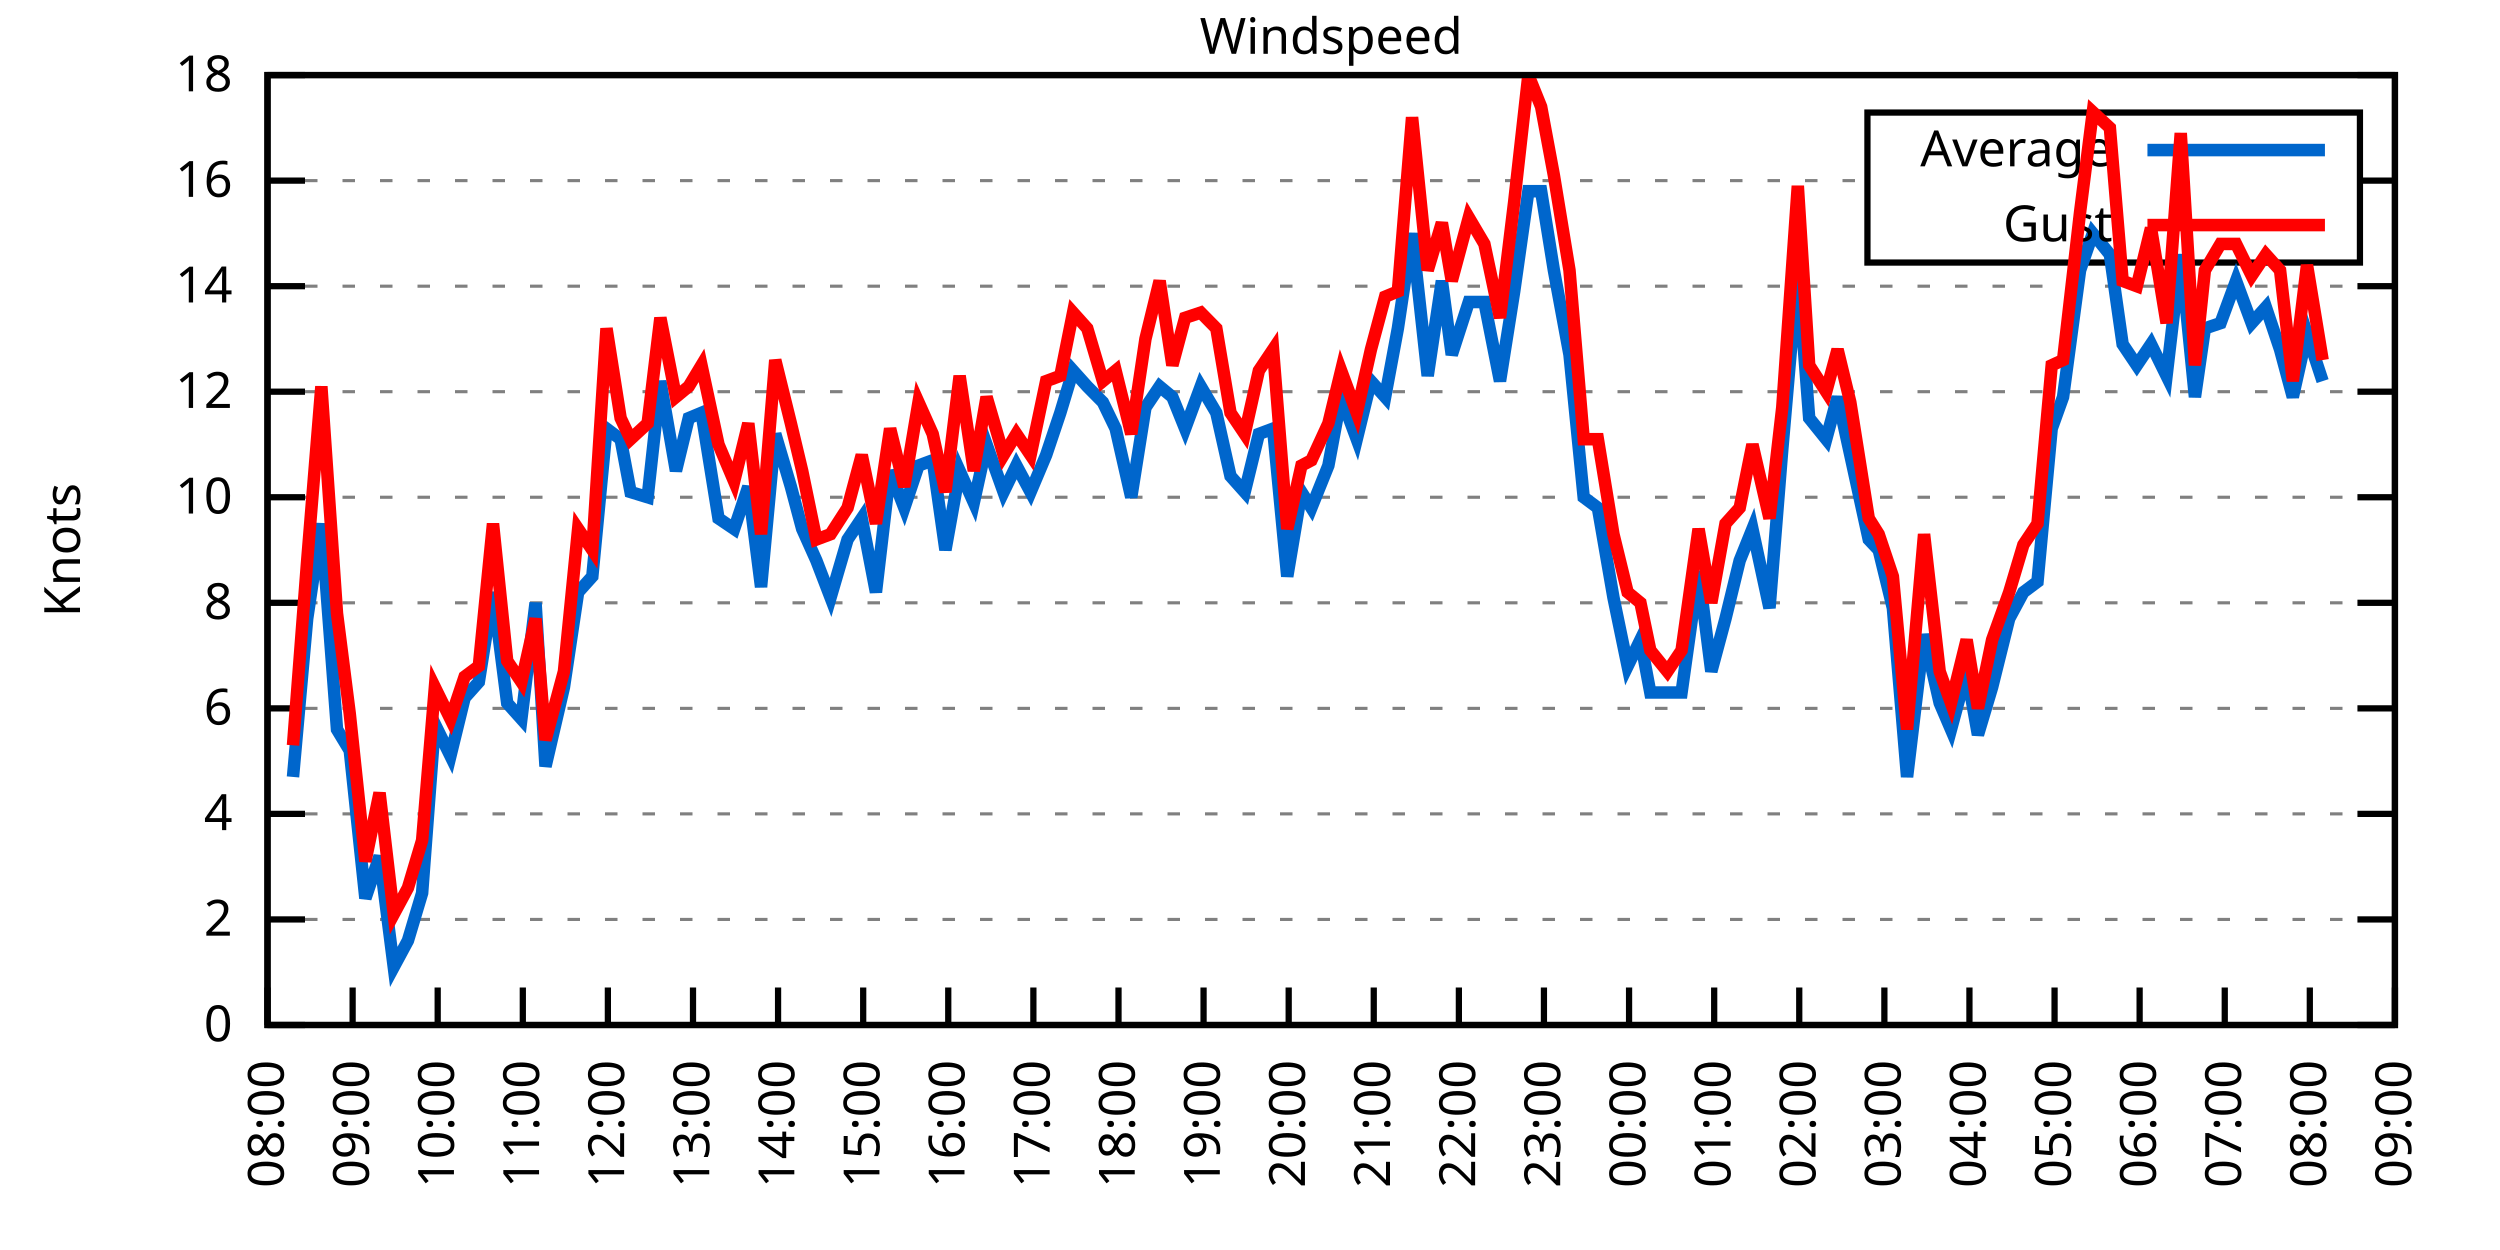
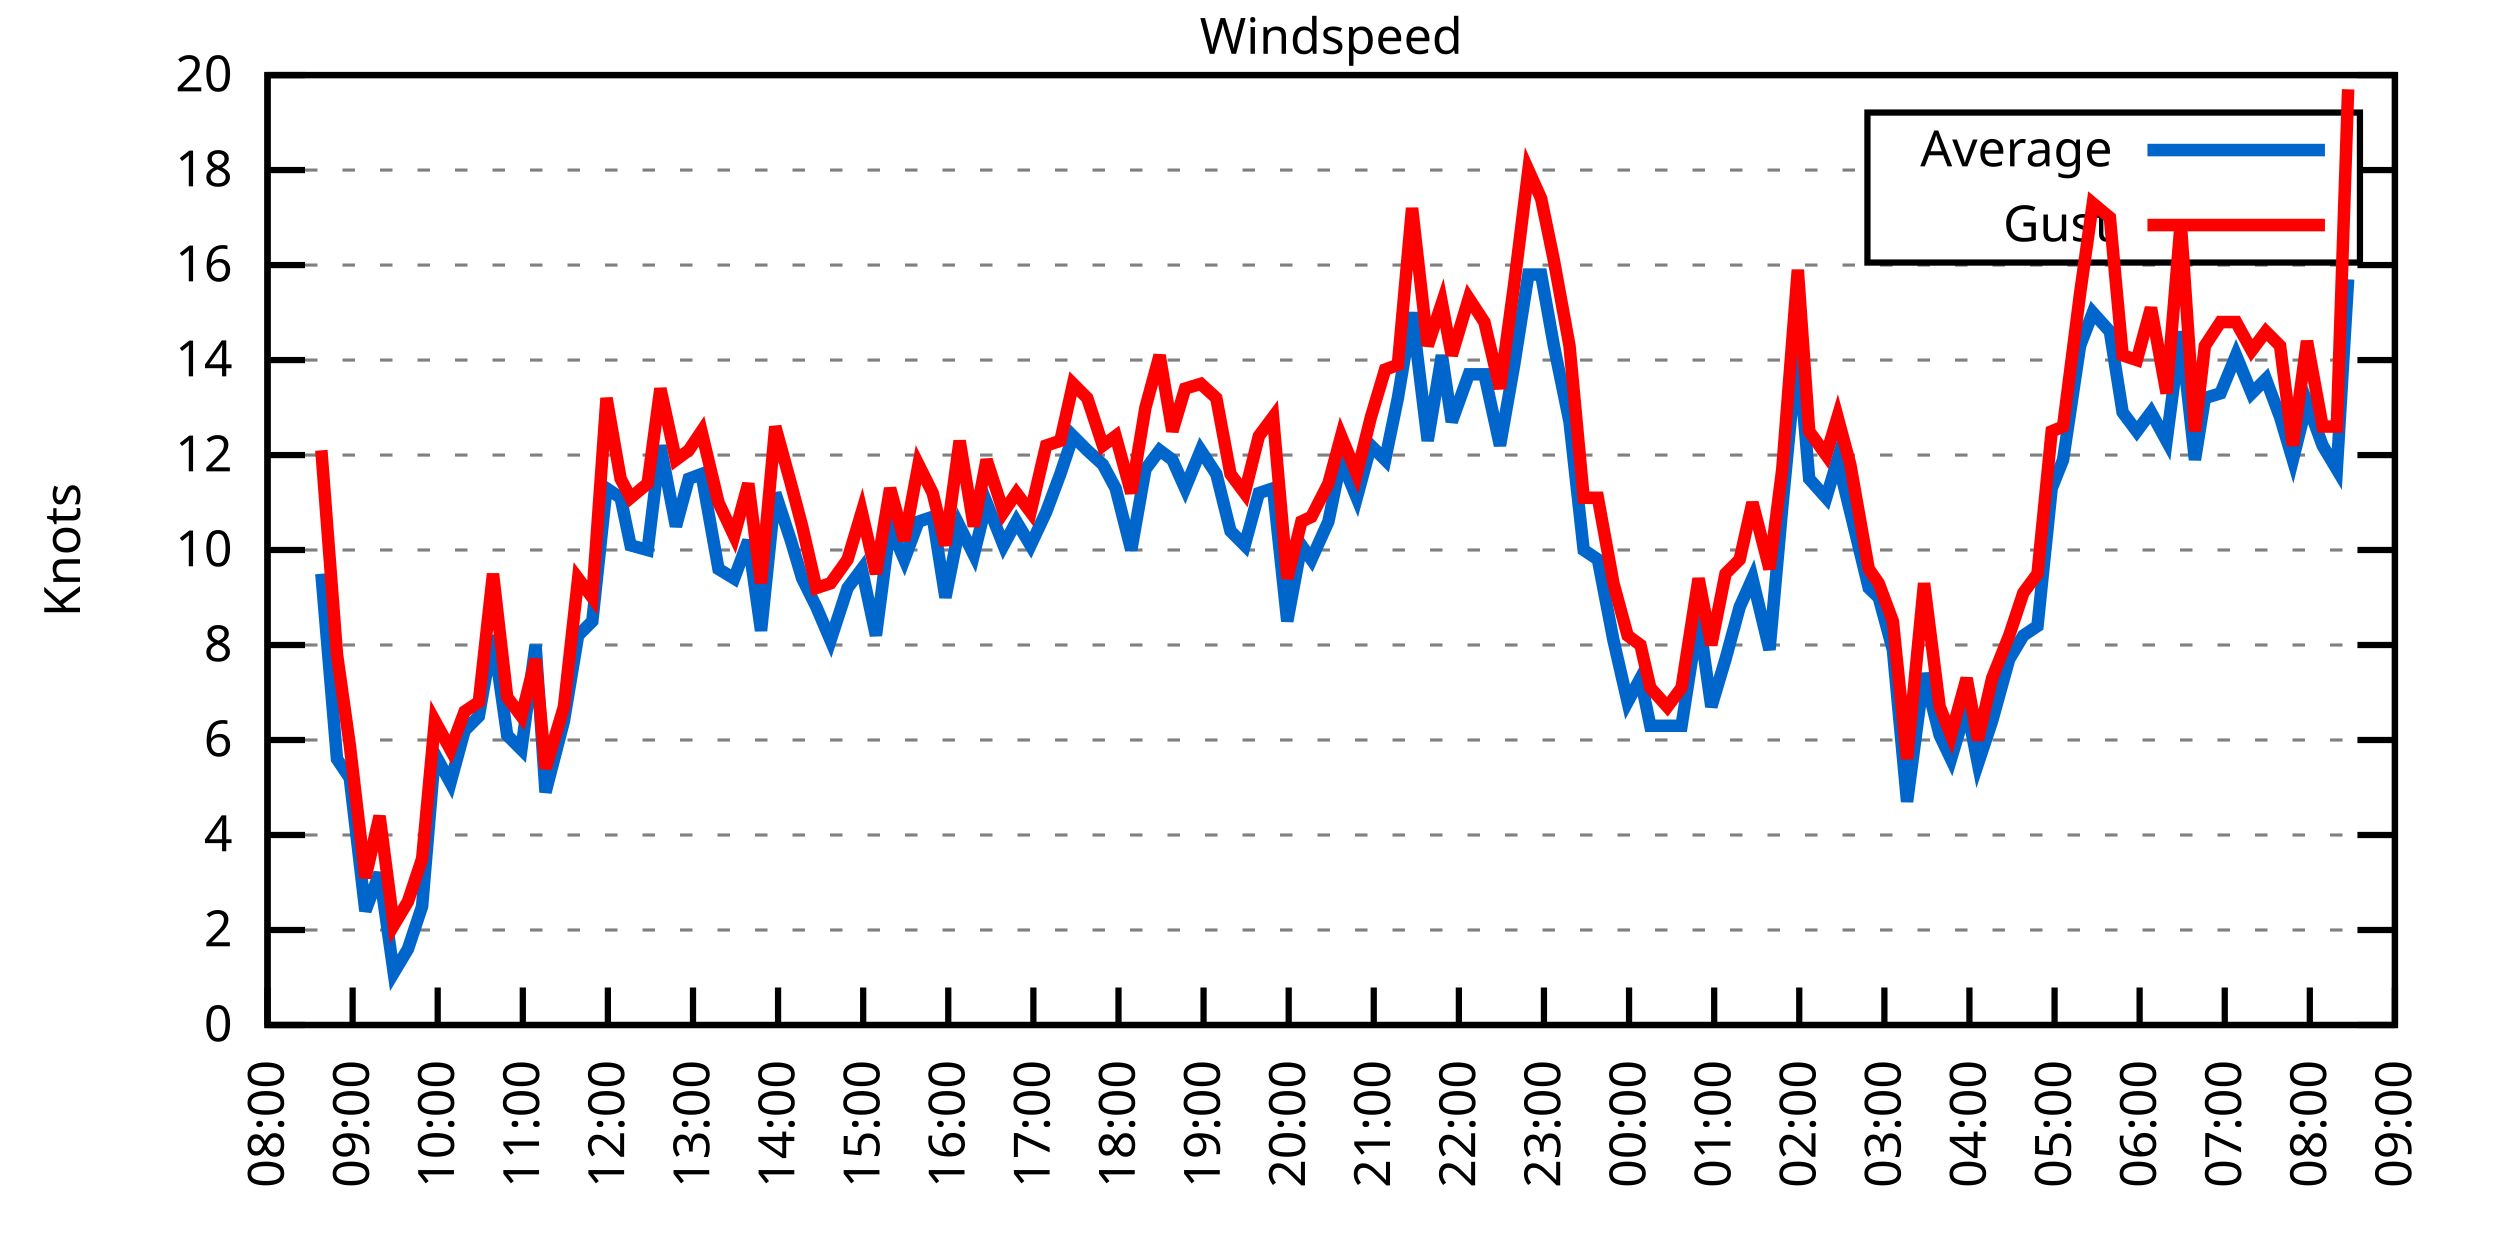
<svg xmlns="http://www.w3.org/2000/svg" xmlns:xlink="http://www.w3.org/1999/xlink" width="400" height="200" viewBox="0 0 400 200">
  <g id="gnuplot_canvas">
    <rect x="0" y="0" width="400" height="200" fill="none" />
    <defs>
      <circle id="gpDot" r="0.5" stroke-width="0.5" stroke="currentColor" />
      <path id="gpPt0" stroke-width="0.333" stroke="currentColor" d="M-1,0 h2 M0,-1 v2" />
      <path id="gpPt1" stroke-width="0.333" stroke="currentColor" d="M-1,-1 L1,1 M1,-1 L-1,1" />
      <path id="gpPt2" stroke-width="0.333" stroke="currentColor" d="M-1,0 L1,0 M0,-1 L0,1 M-1,-1 L1,1 M-1,1 L1,-1" />
      <rect id="gpPt3" stroke-width="0.333" stroke="currentColor" x="-1" y="-1" width="2" height="2" />
      <rect id="gpPt4" stroke-width="0.333" stroke="currentColor" fill="currentColor" x="-1" y="-1" width="2" height="2" />
      <circle id="gpPt5" stroke-width="0.333" stroke="currentColor" cx="0" cy="0" r="1" />
      <use xlink:href="#gpPt5" id="gpPt6" fill="currentColor" stroke="none" />
      <path id="gpPt7" stroke-width="0.333" stroke="currentColor" d="M0,-1.33 L-1.33,0.67 L1.33,0.67 z" />
      <use xlink:href="#gpPt7" id="gpPt8" fill="currentColor" stroke="none" />
      <use xlink:href="#gpPt7" id="gpPt9" stroke="currentColor" transform="rotate(180)" />
      <use xlink:href="#gpPt9" id="gpPt10" fill="currentColor" stroke="none" />
      <use xlink:href="#gpPt3" id="gpPt11" stroke="currentColor" transform="rotate(45)" />
      <use xlink:href="#gpPt11" id="gpPt12" fill="currentColor" stroke="none" />
      <path id="gpPt13" stroke-width="0.333" stroke="currentColor" d="M0,1.330 L1.265,0.411 L0.782,-1.067 L-0.782,-1.076 L-1.265,0.411 z" />
      <use xlink:href="#gpPt13" id="gpPt14" fill="currentColor" stroke="none" />
      <filter id="textbox" filterUnits="objectBoundingBox" x="0" y="0" height="1" width="1">
        <feFlood flood-color="white" flood-opacity="1" result="bgnd" />
        <feComposite in="SourceGraphic" in2="bgnd" operator="atop" />
      </filter>
      <filter id="greybox" filterUnits="objectBoundingBox" x="0" y="0" height="1" width="1">
        <feFlood flood-color="lightgrey" flood-opacity="1" result="grey" />
        <feComposite in="SourceGraphic" in2="grey" operator="atop" />
      </filter>
    </defs>
    <g fill="none" color="white" stroke="currentColor" stroke-width="1.00" stroke-linecap="butt" stroke-linejoin="miter">
</g>
    <g fill="none" color="black" stroke="currentColor" stroke-width="1.00" stroke-linecap="butt" stroke-linejoin="miter">
      <g stroke="none" shape-rendering="crispEdges">
        <polygon fill="rgb(255, 255, 255)" points="42.80,164.00 383.18,164.00 383.18,12.02 42.80,12.02 " />
      </g>
    </g>
    <g fill="none" color="black" stroke="currentColor" stroke-width="1.00" stroke-linecap="butt" stroke-linejoin="miter">
</g>
    <g fill="none" color="black" stroke="black" stroke-width="0.50" stroke-linecap="butt" stroke-linejoin="miter">
</g>
    <g fill="none" color="gray" stroke="currentColor" stroke-width="0.50" stroke-linecap="butt" stroke-linejoin="miter">
      <path stroke="gray" stroke-dasharray="2,4" class="gridline" d="M42.80,164.00 L383.19,164.00  " />
    </g>
    <g fill="none" color="gray" stroke="gray" stroke-width="1.00" stroke-linecap="butt" stroke-linejoin="miter">
</g>
    <g fill="none" color="black" stroke="currentColor" stroke-width="1.00" stroke-linecap="butt" stroke-linejoin="miter">
      <path stroke="black" d="M42.80,164.00 L48.80,164.00 M383.19,164.00 L377.19,164.00  " />
      <g transform="translate(37.20,166.60)" stroke="none" fill="black" font-family="Sans" font-size="8.00" text-anchor="end">
        <text>
          <tspan font-family="Sans"> 0</tspan>
        </text>
      </g>
    </g>
    <g fill="none" color="black" stroke="currentColor" stroke-width="1.00" stroke-linecap="butt" stroke-linejoin="miter">
</g>
    <g fill="none" color="black" stroke="black" stroke-width="0.50" stroke-linecap="butt" stroke-linejoin="miter">
</g>
    <g fill="none" color="gray" stroke="currentColor" stroke-width="0.50" stroke-linecap="butt" stroke-linejoin="miter">
-       <path stroke="gray" stroke-dasharray="2,4" class="gridline" d="M42.80,147.11 L383.19,147.11  " />
-     </g>
-     <g fill="none" color="gray" stroke="gray" stroke-width="1.00" stroke-linecap="butt" stroke-linejoin="miter">
- </g>
-     <g fill="none" color="black" stroke="currentColor" stroke-width="1.00" stroke-linecap="butt" stroke-linejoin="miter">
-       <path stroke="black" d="M42.80,147.11 L48.80,147.11 M383.19,147.11 L377.19,147.11  " />
-       <g transform="translate(37.20,149.71)" stroke="none" fill="black" font-family="Sans" font-size="8.00" text-anchor="end">
+       <path stroke="gray" stroke-dasharray="2,4" class="gridline" d="M42.80,148.80 L383.19,148.80  " />
+     </g>
+     <g fill="none" color="gray" stroke="gray" stroke-width="1.00" stroke-linecap="butt" stroke-linejoin="miter">
+ </g>
+     <g fill="none" color="black" stroke="currentColor" stroke-width="1.00" stroke-linecap="butt" stroke-linejoin="miter">
+       <path stroke="black" d="M42.80,148.80 L48.80,148.80 M383.19,148.80 L377.19,148.80  " />
+       <g transform="translate(37.20,151.40)" stroke="none" fill="black" font-family="Sans" font-size="8.00" text-anchor="end">
        <text>
          <tspan font-family="Sans"> 2</tspan>
        </text>
      </g>
    </g>
    <g fill="none" color="black" stroke="currentColor" stroke-width="1.00" stroke-linecap="butt" stroke-linejoin="miter">
</g>
    <g fill="none" color="black" stroke="black" stroke-width="0.50" stroke-linecap="butt" stroke-linejoin="miter">
</g>
    <g fill="none" color="gray" stroke="currentColor" stroke-width="0.50" stroke-linecap="butt" stroke-linejoin="miter">
-       <path stroke="gray" stroke-dasharray="2,4" class="gridline" d="M42.80,130.22 L383.19,130.22  " />
-     </g>
-     <g fill="none" color="gray" stroke="gray" stroke-width="1.00" stroke-linecap="butt" stroke-linejoin="miter">
- </g>
-     <g fill="none" color="black" stroke="currentColor" stroke-width="1.00" stroke-linecap="butt" stroke-linejoin="miter">
-       <path stroke="black" d="M42.80,130.22 L48.80,130.22 M383.19,130.22 L377.19,130.22  " />
-       <g transform="translate(37.20,132.82)" stroke="none" fill="black" font-family="Sans" font-size="8.00" text-anchor="end">
+       <path stroke="gray" stroke-dasharray="2,4" class="gridline" d="M42.80,133.60 L383.19,133.60  " />
+     </g>
+     <g fill="none" color="gray" stroke="gray" stroke-width="1.00" stroke-linecap="butt" stroke-linejoin="miter">
+ </g>
+     <g fill="none" color="black" stroke="currentColor" stroke-width="1.00" stroke-linecap="butt" stroke-linejoin="miter">
+       <path stroke="black" d="M42.80,133.60 L48.80,133.60 M383.19,133.60 L377.19,133.60  " />
+       <g transform="translate(37.20,136.20)" stroke="none" fill="black" font-family="Sans" font-size="8.00" text-anchor="end">
        <text>
          <tspan font-family="Sans"> 4</tspan>
        </text>
      </g>
    </g>
    <g fill="none" color="black" stroke="currentColor" stroke-width="1.00" stroke-linecap="butt" stroke-linejoin="miter">
</g>
    <g fill="none" color="black" stroke="black" stroke-width="0.50" stroke-linecap="butt" stroke-linejoin="miter">
</g>
    <g fill="none" color="gray" stroke="currentColor" stroke-width="0.50" stroke-linecap="butt" stroke-linejoin="miter">
-       <path stroke="gray" stroke-dasharray="2,4" class="gridline" d="M42.80,113.34 L383.19,113.34  " />
-     </g>
-     <g fill="none" color="gray" stroke="gray" stroke-width="1.00" stroke-linecap="butt" stroke-linejoin="miter">
- </g>
-     <g fill="none" color="black" stroke="currentColor" stroke-width="1.00" stroke-linecap="butt" stroke-linejoin="miter">
-       <path stroke="black" d="M42.80,113.34 L48.80,113.34 M383.19,113.34 L377.19,113.34  " />
-       <g transform="translate(37.20,115.94)" stroke="none" fill="black" font-family="Sans" font-size="8.00" text-anchor="end">
+       <path stroke="gray" stroke-dasharray="2,4" class="gridline" d="M42.80,118.40 L383.19,118.40  " />
+     </g>
+     <g fill="none" color="gray" stroke="gray" stroke-width="1.00" stroke-linecap="butt" stroke-linejoin="miter">
+ </g>
+     <g fill="none" color="black" stroke="currentColor" stroke-width="1.00" stroke-linecap="butt" stroke-linejoin="miter">
+       <path stroke="black" d="M42.80,118.40 L48.80,118.40 M383.19,118.40 L377.19,118.40  " />
+       <g transform="translate(37.20,121.00)" stroke="none" fill="black" font-family="Sans" font-size="8.00" text-anchor="end">
        <text>
          <tspan font-family="Sans"> 6</tspan>
        </text>
      </g>
    </g>
    <g fill="none" color="black" stroke="currentColor" stroke-width="1.00" stroke-linecap="butt" stroke-linejoin="miter">
</g>
    <g fill="none" color="black" stroke="black" stroke-width="0.50" stroke-linecap="butt" stroke-linejoin="miter">
</g>
    <g fill="none" color="gray" stroke="currentColor" stroke-width="0.50" stroke-linecap="butt" stroke-linejoin="miter">
-       <path stroke="gray" stroke-dasharray="2,4" class="gridline" d="M42.80,96.45 L383.19,96.45  " />
-     </g>
-     <g fill="none" color="gray" stroke="gray" stroke-width="1.00" stroke-linecap="butt" stroke-linejoin="miter">
- </g>
-     <g fill="none" color="black" stroke="currentColor" stroke-width="1.00" stroke-linecap="butt" stroke-linejoin="miter">
-       <path stroke="black" d="M42.80,96.45 L48.80,96.45 M383.19,96.45 L377.19,96.45  " />
-       <g transform="translate(37.20,99.05)" stroke="none" fill="black" font-family="Sans" font-size="8.00" text-anchor="end">
+       <path stroke="gray" stroke-dasharray="2,4" class="gridline" d="M42.80,103.20 L383.19,103.20  " />
+     </g>
+     <g fill="none" color="gray" stroke="gray" stroke-width="1.00" stroke-linecap="butt" stroke-linejoin="miter">
+ </g>
+     <g fill="none" color="black" stroke="currentColor" stroke-width="1.00" stroke-linecap="butt" stroke-linejoin="miter">
+       <path stroke="black" d="M42.80,103.20 L48.80,103.20 M383.19,103.20 L377.19,103.20  " />
+       <g transform="translate(37.20,105.80)" stroke="none" fill="black" font-family="Sans" font-size="8.00" text-anchor="end">
        <text>
          <tspan font-family="Sans"> 8</tspan>
        </text>
      </g>
    </g>
    <g fill="none" color="black" stroke="currentColor" stroke-width="1.00" stroke-linecap="butt" stroke-linejoin="miter">
</g>
    <g fill="none" color="black" stroke="black" stroke-width="0.50" stroke-linecap="butt" stroke-linejoin="miter">
</g>
    <g fill="none" color="gray" stroke="currentColor" stroke-width="0.50" stroke-linecap="butt" stroke-linejoin="miter">
-       <path stroke="gray" stroke-dasharray="2,4" class="gridline" d="M42.80,79.56 L383.19,79.56  " />
-     </g>
-     <g fill="none" color="gray" stroke="gray" stroke-width="1.00" stroke-linecap="butt" stroke-linejoin="miter">
- </g>
-     <g fill="none" color="black" stroke="currentColor" stroke-width="1.00" stroke-linecap="butt" stroke-linejoin="miter">
-       <path stroke="black" d="M42.80,79.56 L48.80,79.56 M383.19,79.56 L377.19,79.56  " />
-       <g transform="translate(37.20,82.16)" stroke="none" fill="black" font-family="Sans" font-size="8.00" text-anchor="end">
+       <path stroke="gray" stroke-dasharray="2,4" class="gridline" d="M42.80,88.00 L383.19,88.00  " />
+     </g>
+     <g fill="none" color="gray" stroke="gray" stroke-width="1.00" stroke-linecap="butt" stroke-linejoin="miter">
+ </g>
+     <g fill="none" color="black" stroke="currentColor" stroke-width="1.00" stroke-linecap="butt" stroke-linejoin="miter">
+       <path stroke="black" d="M42.80,88.00 L48.80,88.00 M383.19,88.00 L377.19,88.00  " />
+       <g transform="translate(37.20,90.60)" stroke="none" fill="black" font-family="Sans" font-size="8.00" text-anchor="end">
        <text>
          <tspan font-family="Sans"> 10</tspan>
        </text>
      </g>
    </g>
    <g fill="none" color="black" stroke="currentColor" stroke-width="1.00" stroke-linecap="butt" stroke-linejoin="miter">
</g>
    <g fill="none" color="black" stroke="black" stroke-width="0.50" stroke-linecap="butt" stroke-linejoin="miter">
</g>
    <g fill="none" color="gray" stroke="currentColor" stroke-width="0.50" stroke-linecap="butt" stroke-linejoin="miter">
-       <path stroke="gray" stroke-dasharray="2,4" class="gridline" d="M42.80,62.67 L383.19,62.67  " />
-     </g>
-     <g fill="none" color="gray" stroke="gray" stroke-width="1.00" stroke-linecap="butt" stroke-linejoin="miter">
- </g>
-     <g fill="none" color="black" stroke="currentColor" stroke-width="1.00" stroke-linecap="butt" stroke-linejoin="miter">
-       <path stroke="black" d="M42.80,62.67 L48.80,62.67 M383.19,62.67 L377.19,62.67  " />
-       <g transform="translate(37.20,65.27)" stroke="none" fill="black" font-family="Sans" font-size="8.00" text-anchor="end">
+       <path stroke="gray" stroke-dasharray="2,4" class="gridline" d="M42.80,72.81 L383.19,72.81  " />
+     </g>
+     <g fill="none" color="gray" stroke="gray" stroke-width="1.00" stroke-linecap="butt" stroke-linejoin="miter">
+ </g>
+     <g fill="none" color="black" stroke="currentColor" stroke-width="1.00" stroke-linecap="butt" stroke-linejoin="miter">
+       <path stroke="black" d="M42.80,72.81 L48.80,72.81 M383.19,72.81 L377.19,72.81  " />
+       <g transform="translate(37.20,75.41)" stroke="none" fill="black" font-family="Sans" font-size="8.00" text-anchor="end">
        <text>
          <tspan font-family="Sans"> 12</tspan>
        </text>
      </g>
    </g>
    <g fill="none" color="black" stroke="currentColor" stroke-width="1.00" stroke-linecap="butt" stroke-linejoin="miter">
</g>
    <g fill="none" color="black" stroke="black" stroke-width="0.50" stroke-linecap="butt" stroke-linejoin="miter">
</g>
    <g fill="none" color="gray" stroke="currentColor" stroke-width="0.50" stroke-linecap="butt" stroke-linejoin="miter">
-       <path stroke="gray" stroke-dasharray="2,4" class="gridline" d="M42.80,45.79 L383.19,45.79  " />
-     </g>
-     <g fill="none" color="gray" stroke="gray" stroke-width="1.00" stroke-linecap="butt" stroke-linejoin="miter">
- </g>
-     <g fill="none" color="black" stroke="currentColor" stroke-width="1.00" stroke-linecap="butt" stroke-linejoin="miter">
-       <path stroke="black" d="M42.80,45.79 L48.80,45.79 M383.19,45.79 L377.19,45.79  " />
-       <g transform="translate(37.20,48.39)" stroke="none" fill="black" font-family="Sans" font-size="8.00" text-anchor="end">
+       <path stroke="gray" stroke-dasharray="2,4" class="gridline" d="M42.80,57.61 L383.19,57.61  " />
+     </g>
+     <g fill="none" color="gray" stroke="gray" stroke-width="1.00" stroke-linecap="butt" stroke-linejoin="miter">
+ </g>
+     <g fill="none" color="black" stroke="currentColor" stroke-width="1.00" stroke-linecap="butt" stroke-linejoin="miter">
+       <path stroke="black" d="M42.80,57.61 L48.80,57.61 M383.19,57.61 L377.19,57.61  " />
+       <g transform="translate(37.20,60.21)" stroke="none" fill="black" font-family="Sans" font-size="8.00" text-anchor="end">
        <text>
          <tspan font-family="Sans"> 14</tspan>
        </text>
      </g>
    </g>
    <g fill="none" color="black" stroke="currentColor" stroke-width="1.00" stroke-linecap="butt" stroke-linejoin="miter">
</g>
    <g fill="none" color="black" stroke="black" stroke-width="0.50" stroke-linecap="butt" stroke-linejoin="miter">
</g>
    <g fill="none" color="gray" stroke="currentColor" stroke-width="0.50" stroke-linecap="butt" stroke-linejoin="miter">
-       <path stroke="gray" stroke-dasharray="2,4" class="gridline" d="M42.80,28.90 L298.79,28.90 M377.59,28.90 L383.19,28.90  " />
-     </g>
-     <g fill="none" color="gray" stroke="gray" stroke-width="1.00" stroke-linecap="butt" stroke-linejoin="miter">
- </g>
-     <g fill="none" color="black" stroke="currentColor" stroke-width="1.00" stroke-linecap="butt" stroke-linejoin="miter">
-       <path stroke="black" d="M42.80,28.90 L48.80,28.90 M383.19,28.90 L377.19,28.90  " />
-       <g transform="translate(37.20,31.50)" stroke="none" fill="black" font-family="Sans" font-size="8.00" text-anchor="end">
+       <path stroke="gray" stroke-dasharray="2,4" class="gridline" d="M42.80,42.41 L383.19,42.41  " />
+     </g>
+     <g fill="none" color="gray" stroke="gray" stroke-width="1.00" stroke-linecap="butt" stroke-linejoin="miter">
+ </g>
+     <g fill="none" color="black" stroke="currentColor" stroke-width="1.00" stroke-linecap="butt" stroke-linejoin="miter">
+       <path stroke="black" d="M42.80,42.41 L48.80,42.41 M383.19,42.41 L377.19,42.41  " />
+       <g transform="translate(37.20,45.01)" stroke="none" fill="black" font-family="Sans" font-size="8.00" text-anchor="end">
        <text>
          <tspan font-family="Sans"> 16</tspan>
+         </text>
+       </g>
+     </g>
+     <g fill="none" color="black" stroke="currentColor" stroke-width="1.00" stroke-linecap="butt" stroke-linejoin="miter">
+ </g>
+     <g fill="none" color="black" stroke="black" stroke-width="0.50" stroke-linecap="butt" stroke-linejoin="miter">
+ </g>
+     <g fill="none" color="gray" stroke="currentColor" stroke-width="0.50" stroke-linecap="butt" stroke-linejoin="miter">
+       <path stroke="gray" stroke-dasharray="2,4" class="gridline" d="M42.80,27.21 L298.79,27.21 M377.59,27.21 L383.19,27.21  " />
+     </g>
+     <g fill="none" color="gray" stroke="gray" stroke-width="1.00" stroke-linecap="butt" stroke-linejoin="miter">
+ </g>
+     <g fill="none" color="black" stroke="currentColor" stroke-width="1.00" stroke-linecap="butt" stroke-linejoin="miter">
+       <path stroke="black" d="M42.80,27.21 L48.80,27.21 M383.19,27.21 L377.19,27.21  " />
+       <g transform="translate(37.20,29.81)" stroke="none" fill="black" font-family="Sans" font-size="8.00" text-anchor="end">
+         <text>
+           <tspan font-family="Sans"> 18</tspan>
        </text>
      </g>
    </g>
    <g fill="none" color="black" stroke="currentColor" stroke-width="1.00" stroke-linecap="butt" stroke-linejoin="miter">
</g>
    <g fill="none" color="black" stroke="black" stroke-width="0.50" stroke-linecap="butt" stroke-linejoin="miter">
</g>
    <g fill="none" color="gray" stroke="currentColor" stroke-width="0.50" stroke-linecap="butt" stroke-linejoin="miter">
      <path stroke="gray" stroke-dasharray="2,4" class="gridline" d="M42.80,12.01 L383.19,12.01  " />
    </g>
    <g fill="none" color="gray" stroke="gray" stroke-width="1.00" stroke-linecap="butt" stroke-linejoin="miter">
</g>
    <g fill="none" color="black" stroke="currentColor" stroke-width="1.00" stroke-linecap="butt" stroke-linejoin="miter">
      <path stroke="black" d="M42.80,12.01 L48.80,12.01 M383.19,12.01 L377.19,12.01  " />
      <g transform="translate(37.20,14.61)" stroke="none" fill="black" font-family="Sans" font-size="8.00" text-anchor="end">
        <text>
-           <tspan font-family="Sans"> 18</tspan>
+           <tspan font-family="Sans"> 20</tspan>
        </text>
      </g>
    </g>
    <g fill="none" color="black" stroke="currentColor" stroke-width="1.00" stroke-linecap="butt" stroke-linejoin="miter">
      <path stroke="black" d="M42.80,164.00 L42.80,158.00  " />
      <g transform="translate(45.40,169.60) rotate(270.00)" stroke="none" fill="black" font-family="Sans" font-size="8.00" text-anchor="end">
        <text>
          <tspan font-family="Sans">08:00</tspan>
        </text>
      </g>
    </g>
    <g fill="none" color="black" stroke="currentColor" stroke-width="1.00" stroke-linecap="butt" stroke-linejoin="miter">
      <path stroke="black" d="M56.42,164.00 L56.42,158.00  " />
      <g transform="translate(59.02,169.60) rotate(270.00)" stroke="none" fill="black" font-family="Sans" font-size="8.00" text-anchor="end">
        <text>
          <tspan font-family="Sans">09:00</tspan>
        </text>
      </g>
    </g>
    <g fill="none" color="black" stroke="currentColor" stroke-width="1.00" stroke-linecap="butt" stroke-linejoin="miter">
      <path stroke="black" d="M70.03,164.00 L70.03,158.00  " />
      <g transform="translate(72.63,169.60) rotate(270.00)" stroke="none" fill="black" font-family="Sans" font-size="8.00" text-anchor="end">
        <text>
          <tspan font-family="Sans">10:00</tspan>
        </text>
      </g>
    </g>
    <g fill="none" color="black" stroke="currentColor" stroke-width="1.00" stroke-linecap="butt" stroke-linejoin="miter">
      <path stroke="black" d="M83.65,164.00 L83.65,158.00  " />
      <g transform="translate(86.25,169.60) rotate(270.00)" stroke="none" fill="black" font-family="Sans" font-size="8.00" text-anchor="end">
        <text>
          <tspan font-family="Sans">11:00</tspan>
        </text>
      </g>
    </g>
    <g fill="none" color="black" stroke="currentColor" stroke-width="1.00" stroke-linecap="butt" stroke-linejoin="miter">
      <path stroke="black" d="M97.26,164.00 L97.26,158.00  " />
      <g transform="translate(99.86,169.60) rotate(270.00)" stroke="none" fill="black" font-family="Sans" font-size="8.00" text-anchor="end">
        <text>
          <tspan font-family="Sans">12:00</tspan>
        </text>
      </g>
    </g>
    <g fill="none" color="black" stroke="currentColor" stroke-width="1.00" stroke-linecap="butt" stroke-linejoin="miter">
      <path stroke="black" d="M110.88,164.00 L110.88,158.00  " />
      <g transform="translate(113.48,169.60) rotate(270.00)" stroke="none" fill="black" font-family="Sans" font-size="8.00" text-anchor="end">
        <text>
          <tspan font-family="Sans">13:00</tspan>
        </text>
      </g>
    </g>
    <g fill="none" color="black" stroke="currentColor" stroke-width="1.00" stroke-linecap="butt" stroke-linejoin="miter">
      <path stroke="black" d="M124.49,164.00 L124.49,158.00  " />
      <g transform="translate(127.09,169.60) rotate(270.00)" stroke="none" fill="black" font-family="Sans" font-size="8.00" text-anchor="end">
        <text>
          <tspan font-family="Sans">14:00</tspan>
        </text>
      </g>
    </g>
    <g fill="none" color="black" stroke="currentColor" stroke-width="1.00" stroke-linecap="butt" stroke-linejoin="miter">
      <path stroke="black" d="M138.11,164.00 L138.11,158.00  " />
      <g transform="translate(140.71,169.60) rotate(270.00)" stroke="none" fill="black" font-family="Sans" font-size="8.00" text-anchor="end">
        <text>
          <tspan font-family="Sans">15:00</tspan>
        </text>
      </g>
    </g>
    <g fill="none" color="black" stroke="currentColor" stroke-width="1.00" stroke-linecap="butt" stroke-linejoin="miter">
      <path stroke="black" d="M151.72,164.00 L151.72,158.00  " />
      <g transform="translate(154.32,169.60) rotate(270.00)" stroke="none" fill="black" font-family="Sans" font-size="8.00" text-anchor="end">
        <text>
          <tspan font-family="Sans">16:00</tspan>
        </text>
      </g>
    </g>
    <g fill="none" color="black" stroke="currentColor" stroke-width="1.00" stroke-linecap="butt" stroke-linejoin="miter">
      <path stroke="black" d="M165.34,164.00 L165.34,158.00  " />
      <g transform="translate(167.94,169.60) rotate(270.00)" stroke="none" fill="black" font-family="Sans" font-size="8.00" text-anchor="end">
        <text>
          <tspan font-family="Sans">17:00</tspan>
        </text>
      </g>
    </g>
    <g fill="none" color="black" stroke="currentColor" stroke-width="1.00" stroke-linecap="butt" stroke-linejoin="miter">
      <path stroke="black" d="M178.96,164.00 L178.96,158.00  " />
      <g transform="translate(181.56,169.60) rotate(270.00)" stroke="none" fill="black" font-family="Sans" font-size="8.00" text-anchor="end">
        <text>
          <tspan font-family="Sans">18:00</tspan>
        </text>
      </g>
    </g>
    <g fill="none" color="black" stroke="currentColor" stroke-width="1.00" stroke-linecap="butt" stroke-linejoin="miter">
      <path stroke="black" d="M192.57,164.00 L192.57,158.00  " />
      <g transform="translate(195.17,169.60) rotate(270.00)" stroke="none" fill="black" font-family="Sans" font-size="8.00" text-anchor="end">
        <text>
          <tspan font-family="Sans">19:00</tspan>
        </text>
      </g>
    </g>
    <g fill="none" color="black" stroke="currentColor" stroke-width="1.00" stroke-linecap="butt" stroke-linejoin="miter">
      <path stroke="black" d="M206.19,164.00 L206.19,158.00  " />
      <g transform="translate(208.79,169.60) rotate(270.00)" stroke="none" fill="black" font-family="Sans" font-size="8.00" text-anchor="end">
        <text>
          <tspan font-family="Sans">20:00</tspan>
        </text>
      </g>
    </g>
    <g fill="none" color="black" stroke="currentColor" stroke-width="1.00" stroke-linecap="butt" stroke-linejoin="miter">
      <path stroke="black" d="M219.80,164.00 L219.80,158.00  " />
      <g transform="translate(222.40,169.60) rotate(270.00)" stroke="none" fill="black" font-family="Sans" font-size="8.00" text-anchor="end">
        <text>
          <tspan font-family="Sans">21:00</tspan>
        </text>
      </g>
    </g>
    <g fill="none" color="black" stroke="currentColor" stroke-width="1.00" stroke-linecap="butt" stroke-linejoin="miter">
      <path stroke="black" d="M233.42,164.00 L233.42,158.00  " />
      <g transform="translate(236.02,169.60) rotate(270.00)" stroke="none" fill="black" font-family="Sans" font-size="8.00" text-anchor="end">
        <text>
          <tspan font-family="Sans">22:00</tspan>
        </text>
      </g>
    </g>
    <g fill="none" color="black" stroke="currentColor" stroke-width="1.00" stroke-linecap="butt" stroke-linejoin="miter">
      <path stroke="black" d="M247.03,164.00 L247.03,158.00  " />
      <g transform="translate(249.63,169.60) rotate(270.00)" stroke="none" fill="black" font-family="Sans" font-size="8.00" text-anchor="end">
        <text>
          <tspan font-family="Sans">23:00</tspan>
        </text>
      </g>
    </g>
    <g fill="none" color="black" stroke="currentColor" stroke-width="1.00" stroke-linecap="butt" stroke-linejoin="miter">
      <path stroke="black" d="M260.65,164.00 L260.65,158.00  " />
      <g transform="translate(263.25,169.60) rotate(270.00)" stroke="none" fill="black" font-family="Sans" font-size="8.00" text-anchor="end">
        <text>
          <tspan font-family="Sans">00:00</tspan>
        </text>
      </g>
    </g>
    <g fill="none" color="black" stroke="currentColor" stroke-width="1.00" stroke-linecap="butt" stroke-linejoin="miter">
      <path stroke="black" d="M274.27,164.00 L274.27,158.00  " />
      <g transform="translate(276.87,169.60) rotate(270.00)" stroke="none" fill="black" font-family="Sans" font-size="8.00" text-anchor="end">
        <text>
          <tspan font-family="Sans">01:00</tspan>
        </text>
      </g>
    </g>
    <g fill="none" color="black" stroke="currentColor" stroke-width="1.00" stroke-linecap="butt" stroke-linejoin="miter">
      <path stroke="black" d="M287.88,164.00 L287.88,158.00  " />
      <g transform="translate(290.48,169.60) rotate(270.00)" stroke="none" fill="black" font-family="Sans" font-size="8.00" text-anchor="end">
        <text>
          <tspan font-family="Sans">02:00</tspan>
        </text>
      </g>
    </g>
    <g fill="none" color="black" stroke="currentColor" stroke-width="1.00" stroke-linecap="butt" stroke-linejoin="miter">
      <path stroke="black" d="M301.50,164.00 L301.50,158.00  " />
      <g transform="translate(304.10,169.60) rotate(270.00)" stroke="none" fill="black" font-family="Sans" font-size="8.00" text-anchor="end">
        <text>
          <tspan font-family="Sans">03:00</tspan>
        </text>
      </g>
    </g>
    <g fill="none" color="black" stroke="currentColor" stroke-width="1.00" stroke-linecap="butt" stroke-linejoin="miter">
      <path stroke="black" d="M315.11,164.00 L315.11,158.00  " />
      <g transform="translate(317.71,169.60) rotate(270.00)" stroke="none" fill="black" font-family="Sans" font-size="8.00" text-anchor="end">
        <text>
          <tspan font-family="Sans">04:00</tspan>
        </text>
      </g>
    </g>
    <g fill="none" color="black" stroke="currentColor" stroke-width="1.00" stroke-linecap="butt" stroke-linejoin="miter">
      <path stroke="black" d="M328.73,164.00 L328.73,158.00  " />
      <g transform="translate(331.33,169.60) rotate(270.00)" stroke="none" fill="black" font-family="Sans" font-size="8.00" text-anchor="end">
        <text>
          <tspan font-family="Sans">05:00</tspan>
        </text>
      </g>
    </g>
    <g fill="none" color="black" stroke="currentColor" stroke-width="1.00" stroke-linecap="butt" stroke-linejoin="miter">
      <path stroke="black" d="M342.34,164.00 L342.34,158.00  " />
      <g transform="translate(344.94,169.60) rotate(270.00)" stroke="none" fill="black" font-family="Sans" font-size="8.00" text-anchor="end">
        <text>
          <tspan font-family="Sans">06:00</tspan>
        </text>
      </g>
    </g>
    <g fill="none" color="black" stroke="currentColor" stroke-width="1.00" stroke-linecap="butt" stroke-linejoin="miter">
      <path stroke="black" d="M355.96,164.00 L355.96,158.00  " />
      <g transform="translate(358.56,169.60) rotate(270.00)" stroke="none" fill="black" font-family="Sans" font-size="8.00" text-anchor="end">
        <text>
          <tspan font-family="Sans">07:00</tspan>
        </text>
      </g>
    </g>
    <g fill="none" color="black" stroke="currentColor" stroke-width="1.00" stroke-linecap="butt" stroke-linejoin="miter">
      <path stroke="black" d="M369.57,164.00 L369.57,158.00  " />
      <g transform="translate(372.17,169.60) rotate(270.00)" stroke="none" fill="black" font-family="Sans" font-size="8.00" text-anchor="end">
        <text>
          <tspan font-family="Sans">08:00</tspan>
        </text>
      </g>
    </g>
    <g fill="none" color="black" stroke="currentColor" stroke-width="1.00" stroke-linecap="butt" stroke-linejoin="miter">
      <path stroke="black" d="M383.19,164.00 L383.19,158.00  " />
      <g transform="translate(385.79,169.60) rotate(270.00)" stroke="none" fill="black" font-family="Sans" font-size="8.00" text-anchor="end">
        <text>
          <tspan font-family="Sans">09:00</tspan>
        </text>
      </g>
    </g>
    <g fill="none" color="black" stroke="currentColor" stroke-width="1.00" stroke-linecap="butt" stroke-linejoin="miter">
</g>
    <g fill="none" color="black" stroke="currentColor" stroke-width="1.00" stroke-linecap="butt" stroke-linejoin="miter">
      <path stroke="black" d="M42.80,12.01 L42.80,164.00 L383.19,164.00 L383.19,12.01 L42.80,12.01 Z  " />
    </g>
    <g fill="none" color="black" stroke="currentColor" stroke-width="1.00" stroke-linecap="butt" stroke-linejoin="miter">
</g>
    <g fill="none" color="black" stroke="currentColor" stroke-width="1.00" stroke-linecap="butt" stroke-linejoin="miter">
      <path stroke="black" d="M298.79,42.01 L298.79,18.01 L377.59,18.01 L377.59,42.01 L298.79,42.01 Z  " />
    </g>
    <g id="Windspeed_plot_1">
      <g fill="none" color="white" stroke="black" stroke-width="2.00" stroke-linecap="butt" stroke-linejoin="miter">
</g>
      <g fill="none" color="black" stroke="currentColor" stroke-width="2.00" stroke-linecap="butt" stroke-linejoin="miter">
        <g transform="translate(337.99,26.61)" stroke="none" fill="black" font-family="Sans" font-size="8.00" text-anchor="end">
          <text>
            <tspan font-family="Sans">Average</tspan>
          </text>
        </g>
      </g>
      <g fill="none" color="black" stroke="currentColor" stroke-width="2.00" stroke-linecap="butt" stroke-linejoin="miter">
-         <path stroke="rgb(  0, 102, 204)" d="M343.59,24.01 L371.99,24.01 M46.88,124.31 L49.15,98.98 L51.42,83.78 L53.92,116.71 L55.96,120.09 L58.46,143.73   L60.73,136.98 L63.00,154.71 L65.27,150.49 L67.54,142.89 L69.58,115.87 L72.07,120.94 L74.34,111.65 L76.61,109.11   L78.88,94.76 L81.15,112.49 L83.42,115.03 L85.69,96.45 L87.28,122.62 L90.23,109.96 L92.50,94.76 L94.77,92.23   L97.04,68.58 L99.30,70.27 L100.89,78.72 L103.62,79.56 L105.66,60.98 L108.15,75.34 L110.20,66.90 L112.24,66.05   L114.96,82.94 L117.46,84.63 L119.73,77.87 L121.77,93.92 L124.04,69.43 L126.54,77.87 L128.35,84.63 L130.62,89.69   L132.89,95.60 L135.61,86.32 L137.88,82.94 L140.15,94.76 L142.42,75.34 L144.69,81.25 L146.96,74.49 L149.23,73.65   L151.27,88.00 L153.54,75.34 L155.81,80.41 L157.85,71.12 L160.57,78.72 L162.62,74.49 L164.89,78.72 L167.38,72.81   L169.65,66.05 L171.69,59.30 L173.96,61.83 L176.46,64.36 L178.50,68.58 L181.00,79.56 L183.27,65.21 L185.54,61.83   L187.58,63.52 L189.62,68.58 L192.12,61.83 L194.61,66.05 L196.88,76.18 L199.15,78.72 L201.42,69.43 L203.69,68.58   L205.96,92.23 L208.23,78.72 L209.82,81.25 L212.54,74.49 L214.58,63.52 L217.08,70.27 L219.35,60.98 L221.62,63.52   L223.66,52.54 L225.93,37.34 L228.43,60.14 L230.70,44.94 L232.28,56.76 L235.01,48.32 L237.50,48.32 L240.00,60.98   L242.27,46.63 L244.54,30.59 L246.58,30.59 L248.62,43.25 L251.12,56.76 L253.39,79.56 L255.66,81.25 L258.15,95.60   L260.42,106.58 L262.47,102.36 L264.05,110.80 L266.78,110.80 L269.05,110.80 L271.77,91.38 L273.81,107.43 L276.08,98.98   L278.35,89.69 L280.39,84.63 L283.12,97.29 L285.16,71.96 L287.65,43.25 L289.47,66.90 L292.19,70.27 L294.01,63.52   L296.05,72.81 L299.00,86.32 L300.59,88.00 L302.86,97.29 L305.13,124.31 L307.85,101.52 L310.35,112.49 L312.16,116.71   L314.66,107.43 L316.47,117.56 L318.74,109.96 L321.47,98.98 L323.74,94.76 L326.00,93.07 L328.27,68.58 L330.09,63.52   L332.81,43.25 L334.85,37.34 L337.58,40.72 L339.62,55.07 L341.89,58.45 L344.16,55.07 L346.65,60.14 L348.92,40.72   L351.19,63.52 L352.78,52.54 L355.28,51.70 L357.77,44.94 L360.27,51.70 L362.54,49.16 L364.81,55.92 L366.85,63.52   L369.12,53.39 L371.62,60.98  " />
+         <path stroke="rgb(  0, 102, 204)" d="M343.59,24.01 L371.99,24.01 M51.42,91.80 L53.92,121.44 L55.96,124.48 L58.46,145.76 L60.73,139.68 L63.00,155.64   L65.27,151.84 L67.54,145.00 L69.58,120.68 L72.07,125.24 L74.34,116.88 L76.61,114.60 L78.88,101.68 L81.15,117.64   L83.42,119.92 L85.69,103.20 L87.28,126.76 L90.23,115.36 L92.50,101.68 L94.77,99.40 L97.04,78.13 L99.30,79.65   L100.89,87.25 L103.62,88.00 L105.66,71.29 L108.15,84.21 L110.20,76.61 L112.24,75.85 L114.96,91.04 L117.46,92.56   L119.73,86.49 L121.77,100.92 L124.04,78.89 L126.54,86.49 L128.35,92.56 L130.62,97.12 L132.89,102.44 L135.61,94.08   L137.88,91.04 L140.15,101.68 L142.42,84.21 L144.69,89.52 L146.96,83.45 L149.23,82.69 L151.27,95.60 L153.54,84.21   L155.81,88.76 L157.85,80.41 L160.57,87.25 L162.62,83.45 L164.89,87.25 L167.38,81.93 L169.65,75.85 L171.69,69.77   L173.96,72.05 L176.46,74.33 L178.50,78.13 L181.00,88.00 L183.27,75.09 L185.54,72.05 L187.58,73.57 L189.62,78.13   L192.12,72.05 L194.61,75.85 L196.88,84.97 L199.15,87.25 L201.42,78.89 L203.69,78.13 L205.96,99.40 L208.23,87.25   L209.82,89.52 L212.54,83.45 L214.58,73.57 L217.08,79.65 L219.35,71.29 L221.62,73.57 L223.66,63.69 L225.93,50.01   L228.43,70.53 L230.70,56.85 L232.28,67.49 L235.01,59.89 L237.50,59.89 L240.00,71.29 L242.27,58.37 L244.54,43.93   L246.58,43.93 L248.62,55.33 L251.12,67.49 L253.39,88.00 L255.66,89.52 L258.15,102.44 L260.42,112.32 L262.47,108.52   L264.05,116.12 L266.78,116.12 L269.05,116.12 L271.77,98.64 L273.81,113.08 L276.08,105.48 L278.35,97.12 L280.39,92.56   L283.12,103.96 L285.16,81.17 L287.65,55.33 L289.47,76.61 L292.19,79.65 L294.01,73.57 L296.05,81.93 L299.00,94.08   L300.59,95.60 L302.86,103.96 L305.13,128.28 L307.85,107.76 L310.35,117.64 L312.16,121.44 L314.66,113.08 L316.47,122.20   L318.74,115.36 L321.47,105.48 L323.74,101.68 L326.00,100.16 L328.27,78.13 L330.09,73.57 L332.81,55.33 L334.85,50.01   L337.58,53.05 L339.62,65.97 L341.89,69.01 L344.16,65.97 L346.65,70.53 L348.92,53.05 L351.19,73.57 L352.78,63.69   L355.28,62.93 L357.77,56.85 L360.27,62.93 L362.54,60.65 L364.81,66.73 L366.85,73.57 L369.12,64.45 L371.62,71.29   L373.89,75.09 L375.70,44.69  " />
      </g>
    </g>
    <g id="Windspeed_plot_2">
      <g fill="none" color="black" stroke="currentColor" stroke-width="2.00" stroke-linecap="butt" stroke-linejoin="miter">
        <g transform="translate(337.99,38.61)" stroke="none" fill="black" font-family="Sans" font-size="8.00" text-anchor="end">
          <text>
            <tspan font-family="Sans">Gust</tspan>
          </text>
        </g>
      </g>
      <g fill="none" color="black" stroke="currentColor" stroke-width="2.00" stroke-linecap="butt" stroke-linejoin="miter">
-         <path stroke="rgb(255,   0,   0)" d="M343.59,36.01 L371.99,36.01 M46.88,119.25 L49.15,89.69 L51.42,61.83 L53.92,98.14 L55.96,114.18 L58.46,137.82   L60.73,126.85 L63.00,146.27 L65.27,142.05 L67.54,134.45 L69.58,109.96 L72.07,115.03 L74.34,108.27 L76.61,106.58   L78.88,83.78 L81.15,105.74 L83.42,109.11 L85.69,98.98 L87.28,118.40 L90.23,107.43 L92.50,84.63 L94.77,88.00   L97.04,52.54 L99.30,66.90 L100.89,70.27 L103.62,67.74 L105.66,50.85 L108.15,63.52 L110.20,61.83 L112.24,58.45   L114.96,71.12 L117.46,77.03 L119.73,67.74 L121.77,85.47 L124.04,57.61 L126.54,67.74 L128.35,75.34 L130.62,86.32   L132.89,85.47 L135.61,81.25 L137.88,72.81 L140.15,83.78 L142.42,68.58 L144.69,77.87 L146.96,64.36 L149.23,69.43   L151.27,78.72 L153.54,60.14 L155.81,75.34 L157.85,63.52 L160.57,72.81 L162.62,69.43 L164.89,72.81 L167.38,60.98   L169.65,60.14 L171.69,50.01 L173.96,52.54 L176.46,60.98 L178.50,59.30 L181.00,69.43 L183.27,54.23 L185.54,44.94   L187.58,58.45 L189.62,50.85 L192.12,50.01 L194.61,52.54 L196.88,66.05 L199.15,69.43 L201.42,59.30 L203.69,55.92   L205.96,84.63 L208.23,74.49 L209.82,73.65 L212.54,67.74 L214.58,59.30 L217.08,66.05 L219.35,55.92 L221.62,47.47   L223.66,46.63 L225.93,18.77 L228.43,43.25 L230.70,35.65 L232.28,44.94 L235.01,34.81 L237.50,39.03 L240.00,50.85   L242.27,32.28 L244.54,12.01 L246.58,17.08 L248.62,28.05 L251.12,43.25 L253.39,70.27 L255.66,70.27 L258.15,85.47   L260.42,94.76 L262.47,96.45 L264.05,104.05 L266.78,107.43 L269.05,104.05 L271.77,84.63 L273.81,96.45 L276.08,83.78   L278.35,81.25 L280.39,71.12 L283.12,82.94 L285.16,65.21 L287.65,29.74 L289.47,58.45 L292.19,62.67 L294.01,55.92   L296.05,64.36 L299.00,82.94 L300.59,85.47 L302.86,92.23 L305.13,116.71 L307.85,85.47 L310.35,107.43 L312.16,112.49   L314.66,102.36 L316.47,113.34 L318.74,102.36 L321.47,94.76 L323.74,87.16 L326.00,83.78 L328.27,58.45 L330.09,57.61   L332.81,33.96 L334.85,17.92 L337.58,20.45 L339.62,44.94 L341.89,45.79 L344.16,36.50 L346.65,51.70 L348.92,21.30   L351.19,58.45 L352.78,43.25 L355.28,39.03 L357.77,39.03 L360.27,44.10 L362.54,40.72 L364.81,43.25 L366.85,60.98   L369.12,42.41 L371.62,57.61  " />
+         <path stroke="rgb(255,   0,   0)" d="M343.59,36.01 L371.99,36.01 M51.42,72.05 L53.92,104.72 L55.96,119.16 L58.46,140.44 L60.73,130.56 L63.00,148.04   L65.27,144.24 L67.54,137.40 L69.58,115.36 L72.07,119.92 L74.34,113.84 L76.61,112.32 L78.88,91.80 L81.15,111.56   L83.42,114.60 L85.69,105.48 L87.28,122.96 L90.23,113.08 L92.50,92.56 L94.77,95.60 L97.04,63.69 L99.30,76.61   L100.89,79.65 L103.62,77.37 L105.66,62.17 L108.15,73.57 L110.20,72.05 L112.24,69.01 L114.96,80.41 L117.46,85.73   L119.73,77.37 L121.77,93.32 L124.04,68.25 L126.54,77.37 L128.35,84.21 L130.62,94.08 L132.89,93.32 L135.61,89.52   L137.88,81.93 L140.15,91.80 L142.42,78.13 L144.69,86.49 L146.96,74.33 L149.23,78.89 L151.27,87.25 L153.54,70.53   L155.81,84.21 L157.85,73.57 L160.57,81.93 L162.62,78.89 L164.89,81.93 L167.38,71.29 L169.65,70.53 L171.69,61.41   L173.96,63.69 L176.46,71.29 L178.50,69.77 L181.00,78.89 L183.27,65.21 L185.54,56.85 L187.58,69.01 L189.62,62.17   L192.12,61.41 L194.61,63.69 L196.88,75.85 L199.15,78.89 L201.42,69.77 L203.69,66.73 L205.96,92.56 L208.23,83.45   L209.82,82.69 L212.54,77.37 L214.58,69.77 L217.08,75.85 L219.35,66.73 L221.62,59.13 L223.66,58.37 L225.93,33.29   L228.43,55.33 L230.70,48.49 L232.28,56.85 L235.01,47.73 L237.50,51.53 L240.00,62.17 L242.27,45.45 L244.54,27.21   L246.58,31.77 L248.62,41.65 L251.12,55.33 L253.39,79.65 L255.66,79.65 L258.15,93.32 L260.42,101.68 L262.47,103.20   L264.05,110.04 L266.78,113.08 L269.05,110.04 L271.77,92.56 L273.81,103.20 L276.08,91.80 L278.35,89.52 L280.39,80.41   L283.12,91.04 L285.16,75.09 L287.65,43.17 L289.47,69.01 L292.19,72.81 L294.01,66.73 L296.05,74.33 L299.00,91.04   L300.59,93.32 L302.86,99.40 L305.13,121.44 L307.85,93.32 L310.35,113.08 L312.16,117.64 L314.66,108.52 L316.47,118.40   L318.74,108.52 L321.47,101.68 L323.74,94.84 L326.00,91.80 L328.27,69.01 L330.09,68.25 L332.81,46.97 L334.85,32.53   L337.58,34.81 L339.62,56.85 L341.89,57.61 L344.16,49.25 L346.65,62.93 L348.92,35.57 L351.19,69.01 L352.78,55.33   L355.28,51.53 L357.77,51.53 L360.27,56.09 L362.54,53.05 L364.81,55.33 L366.85,71.29 L369.12,54.57 L371.62,68.25   L373.89,68.25 L375.70,14.29  " />
      </g>
    </g>
    <g fill="none" color="black" stroke="currentColor" stroke-width="2.00" stroke-linecap="butt" stroke-linejoin="miter">
</g>
    <g fill="none" color="black" stroke="black" stroke-width="1.00" stroke-linecap="butt" stroke-linejoin="miter">
</g>
    <g fill="none" color="black" stroke="currentColor" stroke-width="1.00" stroke-linecap="butt" stroke-linejoin="miter">
      <path stroke="black" d="M42.80,12.01 L42.80,164.00 L383.19,164.00 L383.19,12.01 L42.80,12.01 Z  " />
      <g transform="translate(12.80,88.01) rotate(270.00)" stroke="none" fill="black" font-family="Sans" font-size="8.00" text-anchor="middle">
        <text>
          <tspan font-family="Sans">Knots</tspan>
        </text>
      </g>
    </g>
    <g fill="none" color="black" stroke="currentColor" stroke-width="1.00" stroke-linecap="butt" stroke-linejoin="miter">
</g>
    <g fill="none" color="black" stroke="currentColor" stroke-width="1.00" stroke-linecap="butt" stroke-linejoin="miter">
      <g transform="translate(212.99,8.61)" stroke="none" fill="black" font-family="Sans" font-size="8.00" text-anchor="middle">
        <text>
          <tspan font-family="Sans">Windspeed</tspan>
        </text>
      </g>
    </g>
    <g fill="none" color="black" stroke="currentColor" stroke-width="1.00" stroke-linecap="butt" stroke-linejoin="miter">
</g>
  </g>
</svg>
